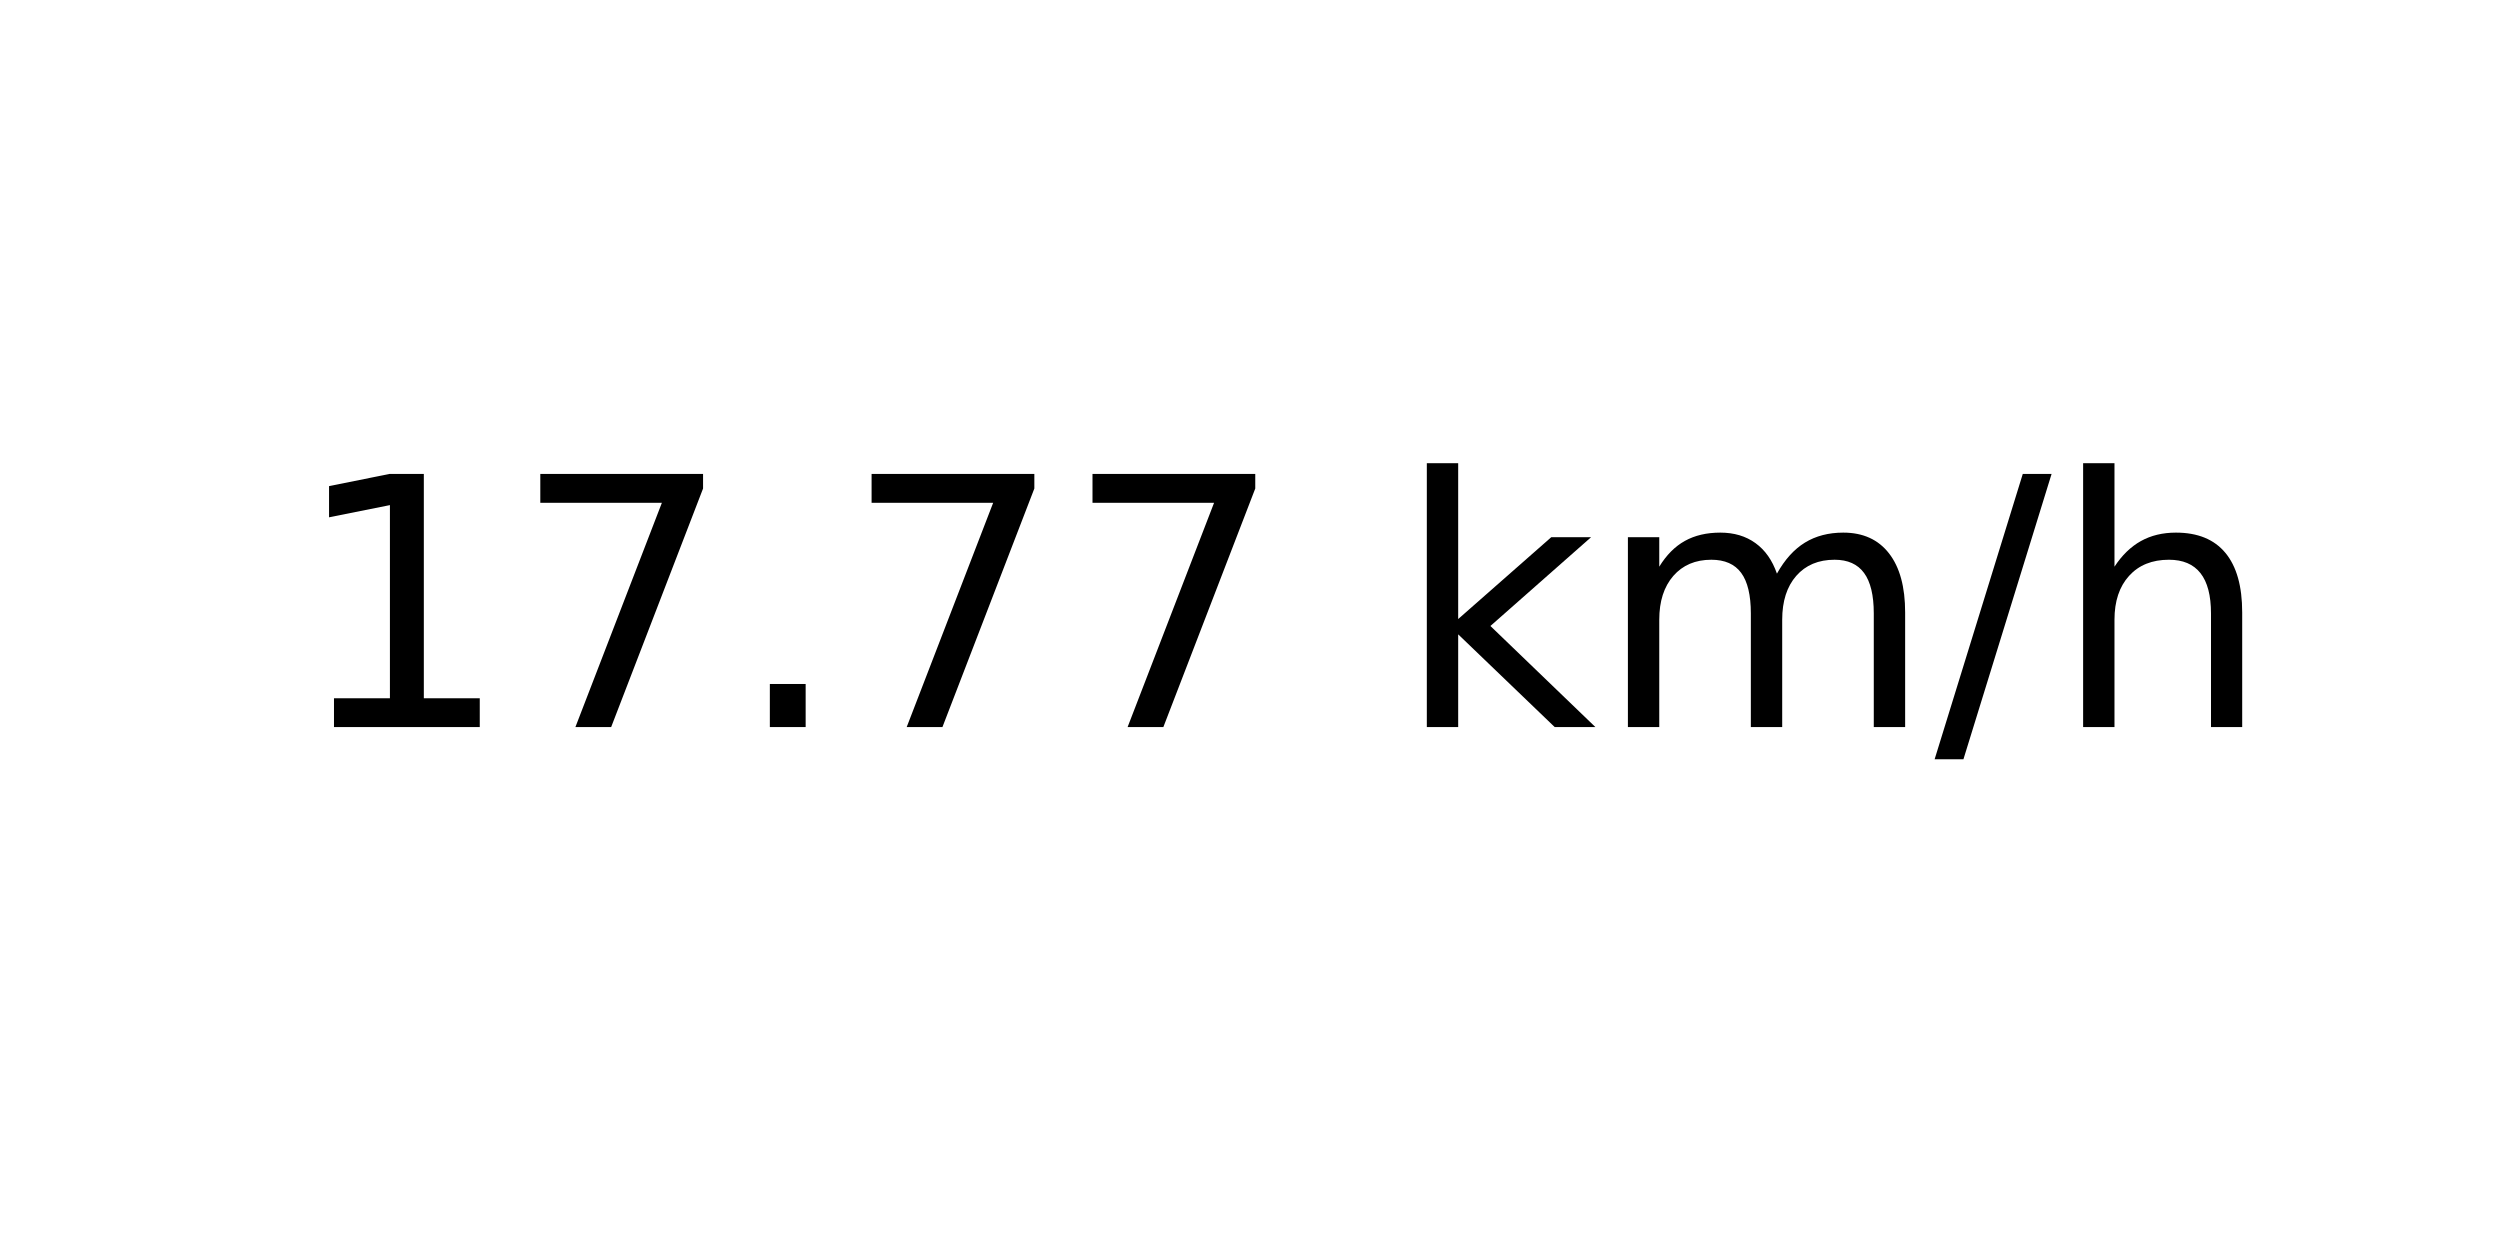
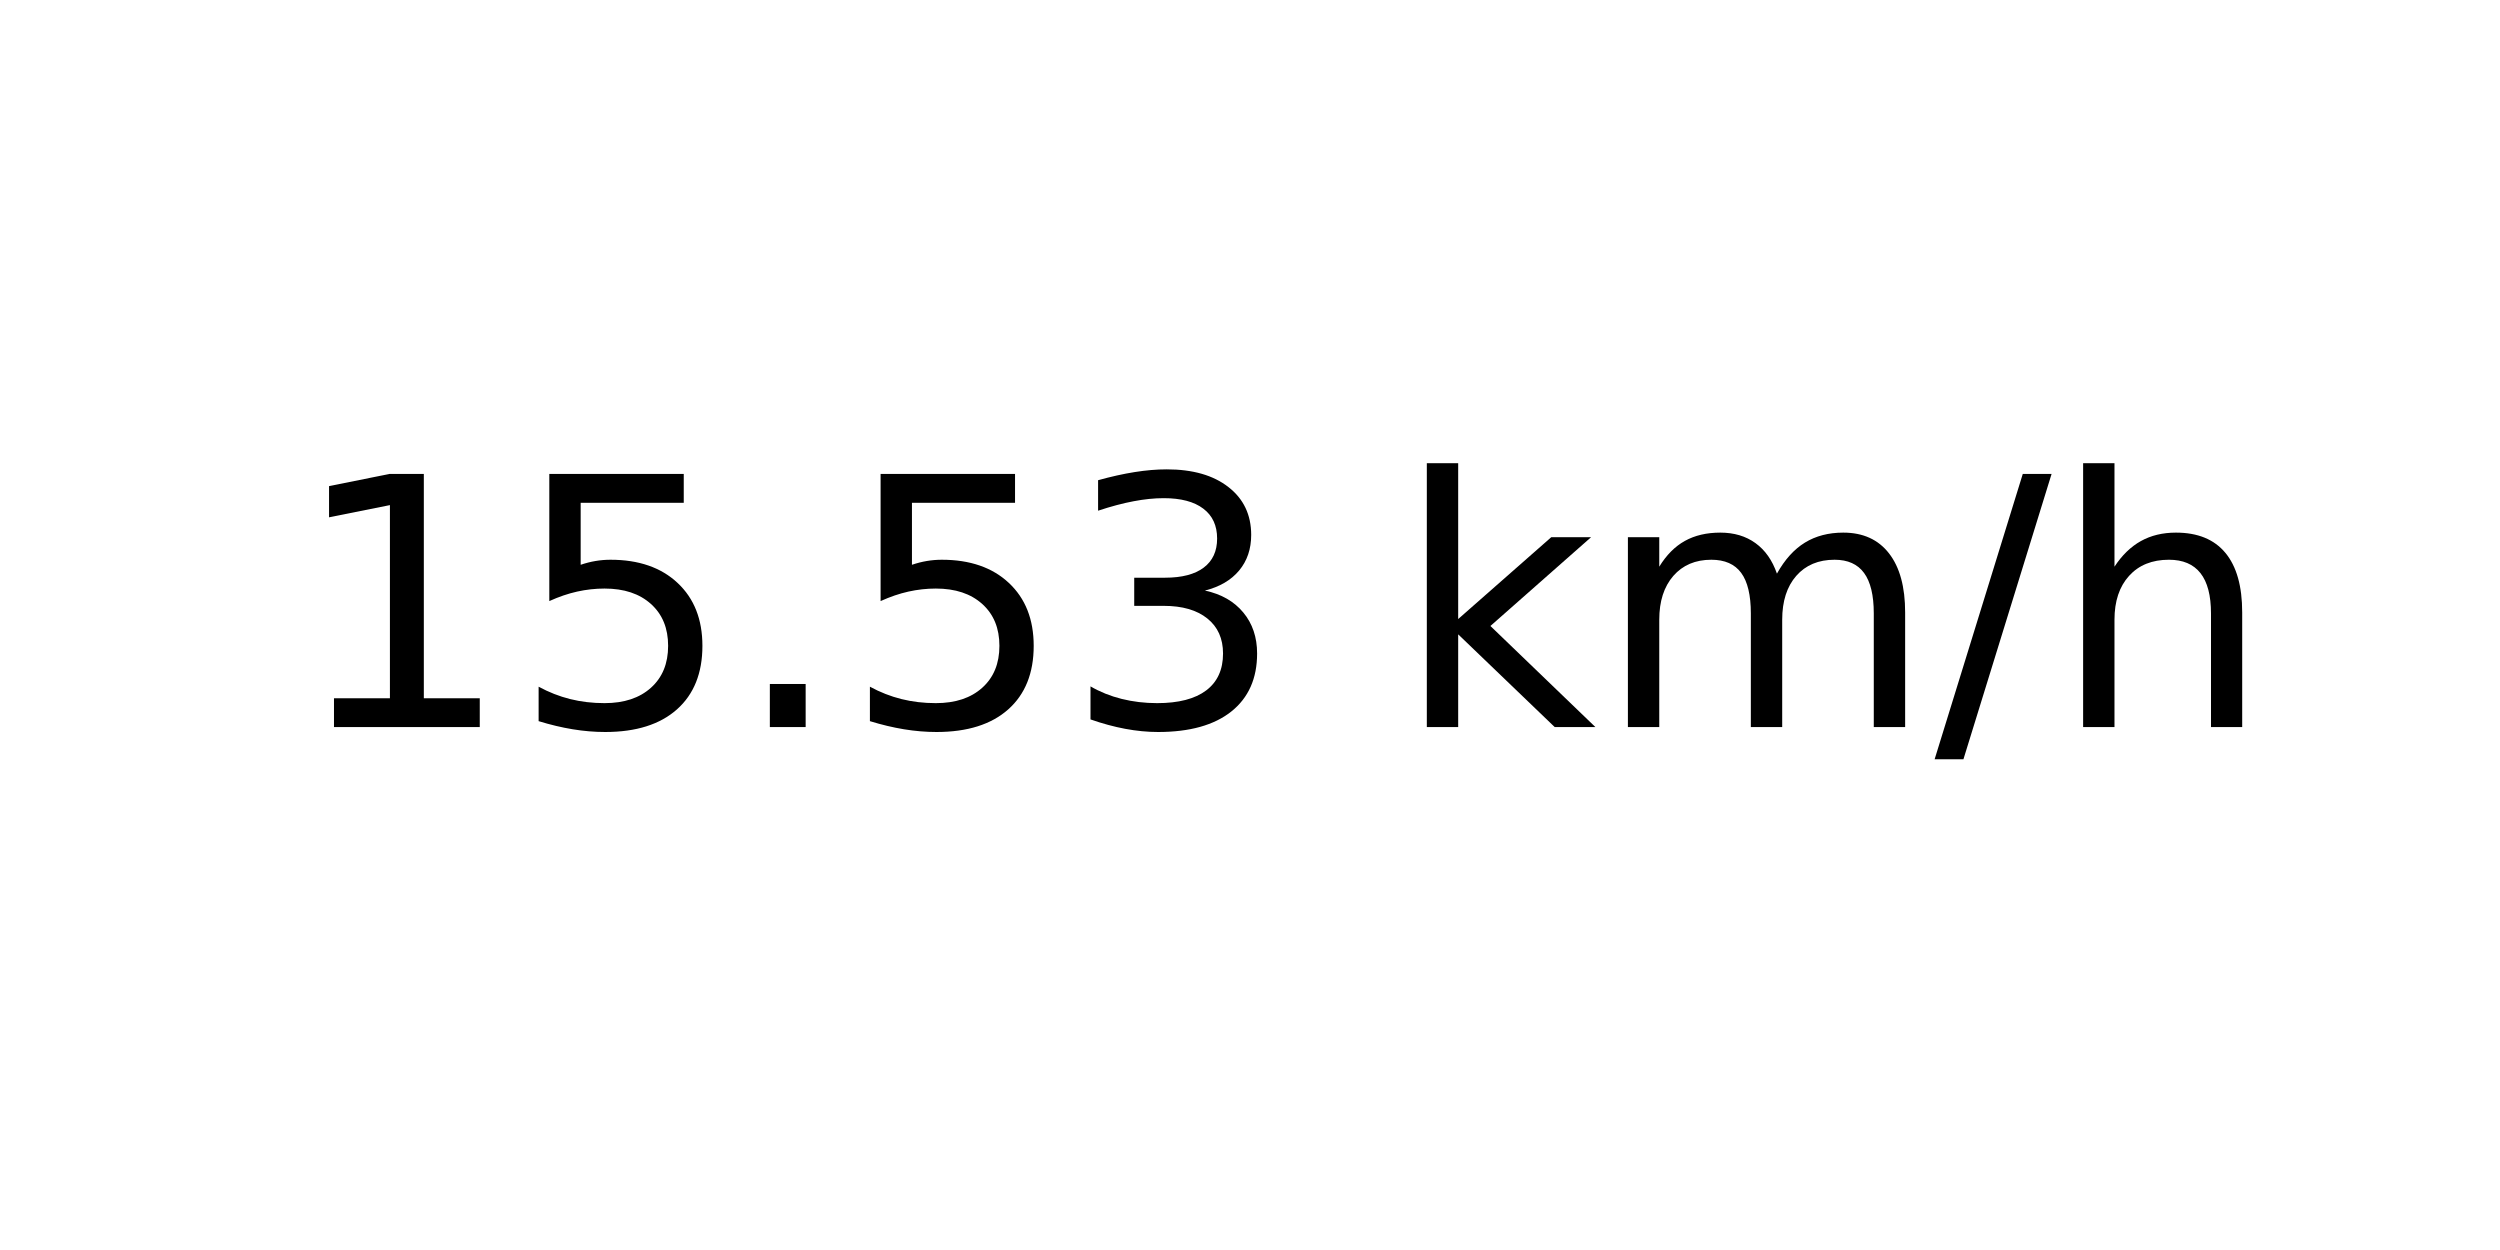
<svg xmlns="http://www.w3.org/2000/svg" xmlns:xlink="http://www.w3.org/1999/xlink" width="72pt" height="36pt" viewBox="0 0 72 36" version="1.1">
  <defs>
    <style type="text/css">*{stroke-linejoin: round; stroke-linecap: butt}</style>
  </defs>
  <g id="figure_1">
    <g id="axes_1">
      <g id="text_1">
        <g transform="translate(8.378125 20.93937) scale(0.1 -0.1)">
          <defs>
            <path id="DejaVuSans-31" d="M 794 531  L 1825 531  L 1825 4091  L 703 3866  L 703 4441  L 1819 4666  L 2450 4666  L 2450 531  L 3481 531  L 3481 0  L 794 0  L 794 531  z " transform="scale(0.015625)" />
-             <path id="DejaVuSans-37" d="M 525 4666  L 3525 4666  L 3525 4397  L 1831 0  L 1172 0  L 2766 4134  L 525 4134  L 525 4666  z " transform="scale(0.015625)" />
+             <path id="DejaVuSans-35" d="M 691 4666  L 3169 4666  L 3169 4134  L 1269 4134  L 1269 2991  Q 1406 3038 1543 3061  Q 1681 3084 1819 3084  Q 2600 3084 3056 2656  Q 3513 2228 3513 1497  Q 3513 744 3044 326  Q 2575 -91 1722 -91  Q 1428 -91 1123 -41  Q 819 9 494 109  L 494 744  Q 775 591 1075 516  Q 1375 441 1709 441  Q 2250 441 2565 725  Q 2881 1009 2881 1497  Q 2881 1984 2565 2268  Q 2250 2553 1709 2553  Q 1456 2553 1204 2497  Q 953 2441 691 2322  L 691 4666  z " transform="scale(0.015625)" />
            <path id="DejaVuSans-2e" d="M 684 794  L 1344 794  L 1344 0  L 684 0  L 684 794  z " transform="scale(0.015625)" />
+             <path id="DejaVuSans-33" d="M 2597 2516  Q 3050 2419 3304 2112  Q 3559 1806 3559 1356  Q 3559 666 3084 287  Q 2609 -91 1734 -91  Q 1441 -91 1130 -33  Q 819 25 488 141  L 488 750  Q 750 597 1062 519  Q 1375 441 1716 441  Q 2309 441 2620 675  Q 2931 909 2931 1356  Q 2931 1769 2642 2001  Q 2353 2234 1838 2234  L 1294 2234  L 1294 2753  L 1863 2753  Q 2328 2753 2575 2939  Q 2822 3125 2822 3475  Q 2822 3834 2567 4026  Q 2313 4219 1838 4219  Q 1578 4219 1281 4162  Q 984 4106 628 3988  L 628 4550  Q 988 4650 1302 4700  Q 1616 4750 1894 4750  Q 2613 4750 3031 4423  Q 3450 4097 3450 3541  Q 3450 3153 3228 2886  Q 3006 2619 2597 2516  z " transform="scale(0.015625)" />
            <path id="DejaVuSans-20" transform="scale(0.015625)" />
            <path id="DejaVuSans-6b" d="M 581 4863  L 1159 4863  L 1159 1991  L 2875 3500  L 3609 3500  L 1753 1863  L 3688 0  L 2938 0  L 1159 1709  L 1159 0  L 581 0  L 581 4863  z " transform="scale(0.015625)" />
            <path id="DejaVuSans-6d" d="M 3328 2828  Q 3544 3216 3844 3400  Q 4144 3584 4550 3584  Q 5097 3584 5394 3201  Q 5691 2819 5691 2113  L 5691 0  L 5113 0  L 5113 2094  Q 5113 2597 4934 2840  Q 4756 3084 4391 3084  Q 3944 3084 3684 2787  Q 3425 2491 3425 1978  L 3425 0  L 2847 0  L 2847 2094  Q 2847 2600 2669 2842  Q 2491 3084 2119 3084  Q 1678 3084 1418 2786  Q 1159 2488 1159 1978  L 1159 0  L 581 0  L 581 3500  L 1159 3500  L 1159 2956  Q 1356 3278 1631 3431  Q 1906 3584 2284 3584  Q 2666 3584 2933 3390  Q 3200 3197 3328 2828  z " transform="scale(0.015625)" />
            <path id="DejaVuSans-2f" d="M 1625 4666  L 2156 4666  L 531 -594  L 0 -594  L 1625 4666  z " transform="scale(0.015625)" />
            <path id="DejaVuSans-68" d="M 3513 2113  L 3513 0  L 2938 0  L 2938 2094  Q 2938 2591 2744 2837  Q 2550 3084 2163 3084  Q 1697 3084 1428 2787  Q 1159 2491 1159 1978  L 1159 0  L 581 0  L 581 4863  L 1159 4863  L 1159 2956  Q 1366 3272 1645 3428  Q 1925 3584 2291 3584  Q 2894 3584 3203 3211  Q 3513 2838 3513 2113  z " transform="scale(0.015625)" />
          </defs>
          <use xlink:href="#DejaVuSans-31" />
-           <use xlink:href="#DejaVuSans-37" x="63.623" />
+           <use xlink:href="#DejaVuSans-35" x="63.623" />
          <use xlink:href="#DejaVuSans-2e" x="127.246" />
-           <use xlink:href="#DejaVuSans-37" x="159.033" />
-           <use xlink:href="#DejaVuSans-37" x="222.656" />
+           <use xlink:href="#DejaVuSans-35" x="159.033" />
+           <use xlink:href="#DejaVuSans-33" x="222.656" />
          <use xlink:href="#DejaVuSans-20" x="286.279" />
          <use xlink:href="#DejaVuSans-6b" x="318.066" />
          <use xlink:href="#DejaVuSans-6d" x="375.977" />
          <use xlink:href="#DejaVuSans-2f" x="473.389" />
          <use xlink:href="#DejaVuSans-68" x="507.08" />
        </g>
      </g>
    </g>
  </g>
</svg>
